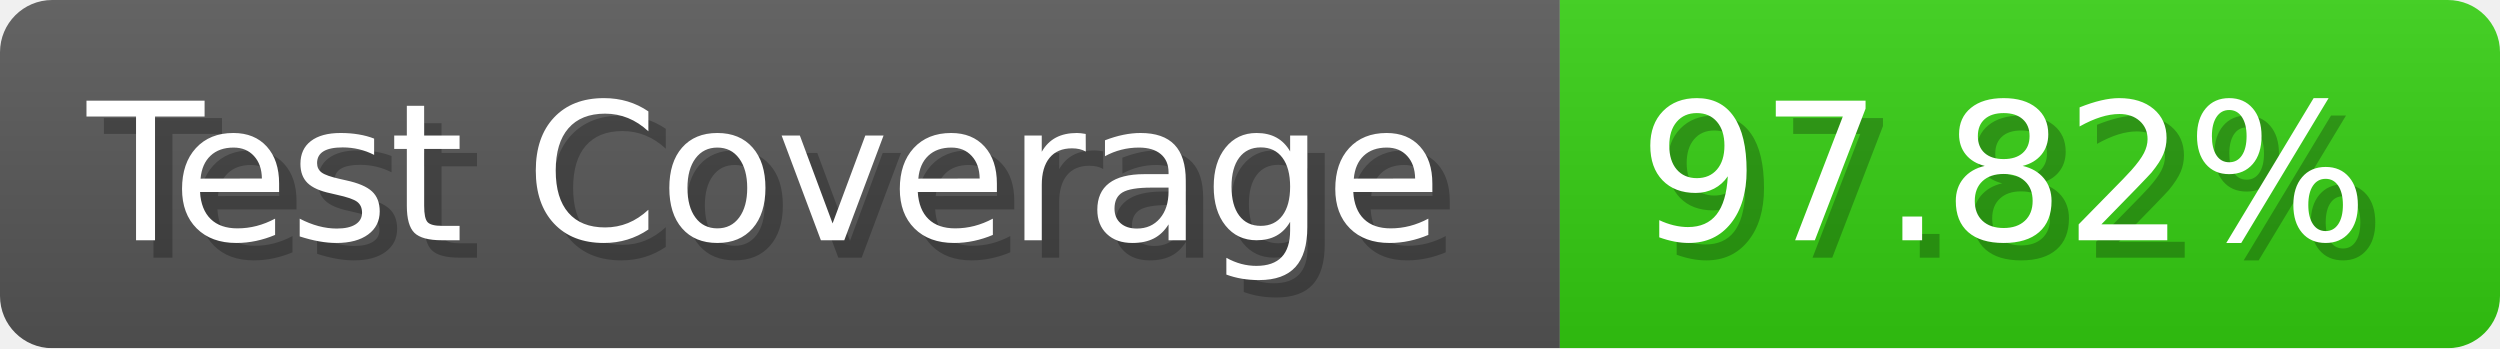
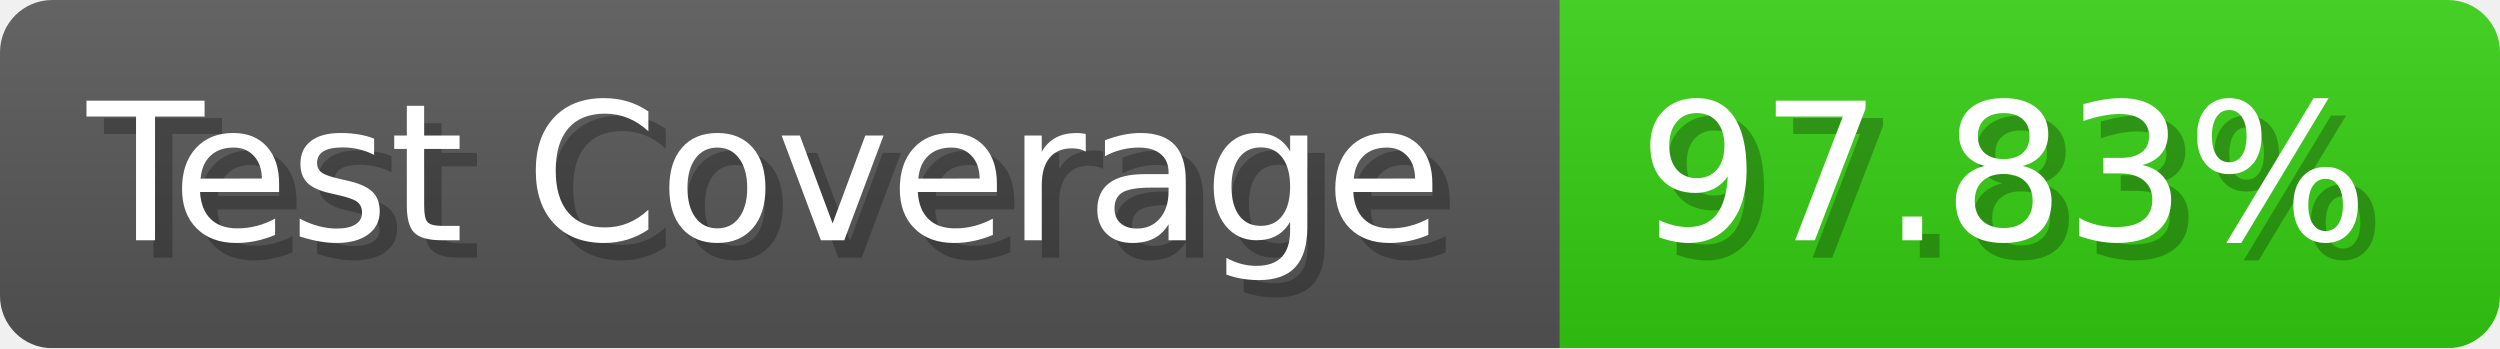
- <svg xmlns="http://www.w3.org/2000/svg" width="143.6" height="20" viewBox="0 0 1436 200" role="img" aria-label="Test Coverage: 97.82%">
+ <svg xmlns="http://www.w3.org/2000/svg" width="143.6" height="20" viewBox="0 0 1436 200" role="img" aria-label="Test Coverage: 97.83%">
  <linearGradient id="a" x2="0" y2="100%">
    <stop offset="0" stop-opacity=".1" stop-color="#EEE" />
    <stop offset="1" stop-opacity=".1" />
  </linearGradient>
  <mask id="m">
    <rect width="1436" height="200" rx="30" fill="#FFF" />
  </mask>
  <g mask="url(#m)">
    <rect width="896" height="200" fill="#555" />
    <rect width="540" height="200" fill="#3C1" x="896" />
    <rect width="1436" height="200" fill="url(#a)" />
  </g>
  <g aria-hidden="true" fill="#fff" text-anchor="start" font-family="Verdana,DejaVu Sans,sans-serif" font-size="110">
    <text x="60" y="148" textLength="796" fill="#000" opacity="0.25">Test Coverage</text>
    <text x="50" y="138" textLength="796">Test Coverage</text>
-     <text x="951" y="148" textLength="440" fill="#000" opacity="0.25">97.82%</text>
-     <text x="941" y="138" textLength="440">97.82%</text>
+     <text x="951" y="148" textLength="440" fill="#000" opacity="0.25">97.83%</text>
+     <text x="941" y="138" textLength="440">97.83%</text>
  </g>
</svg>
